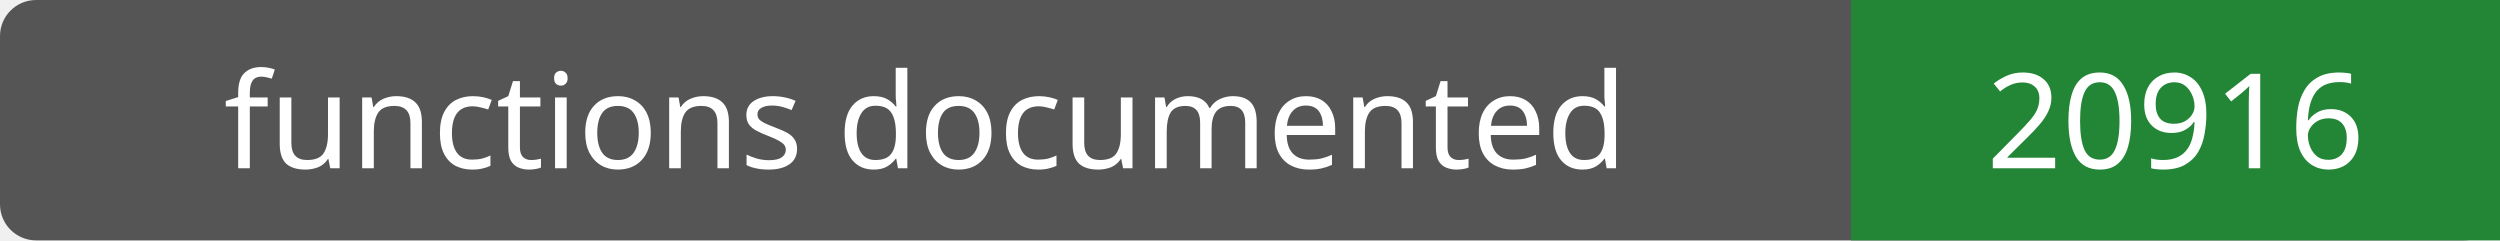
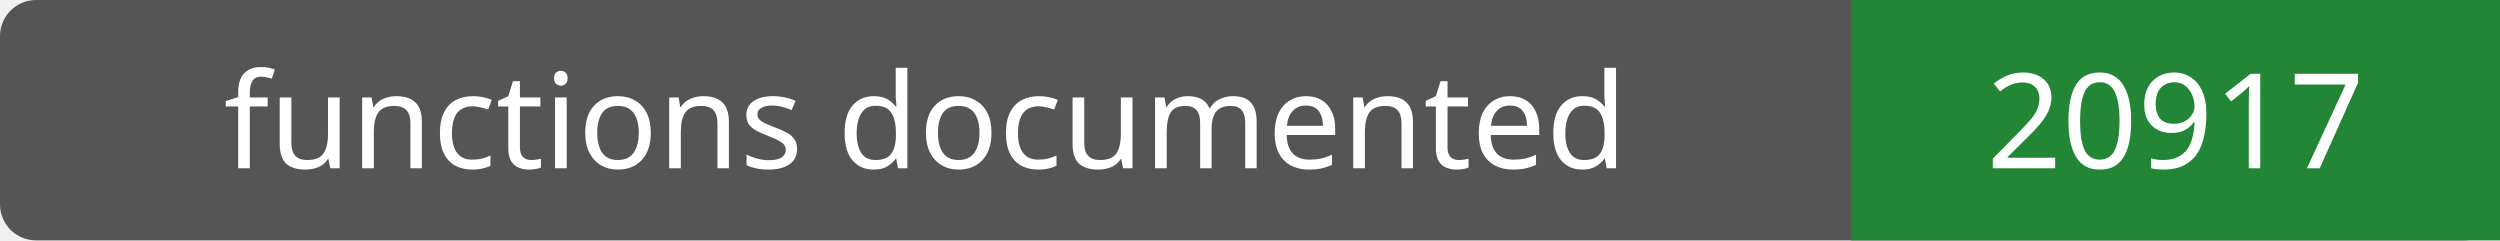
- <svg xmlns="http://www.w3.org/2000/svg" width="208" height="20" role="img" aria-label="functions documented: 20916">
+ <svg xmlns="http://www.w3.org/2000/svg" width="208" height="20" role="img" aria-label="functions documented: 20917">
  <rect width="208" height="20" rx="3" fill="#555" />
  <path fill="#238636" d="M154 0h54v20H154z" />
  <g fill="#fff" text-anchor="middle" font-family="Verdana,sans-serif" font-size="11">
    <text x="77.0" y="14">functions documented</text>
-     <text x="181.0" y="14">20916</text>
+     <text x="181.0" y="14">20917</text>
  </g>
</svg>
